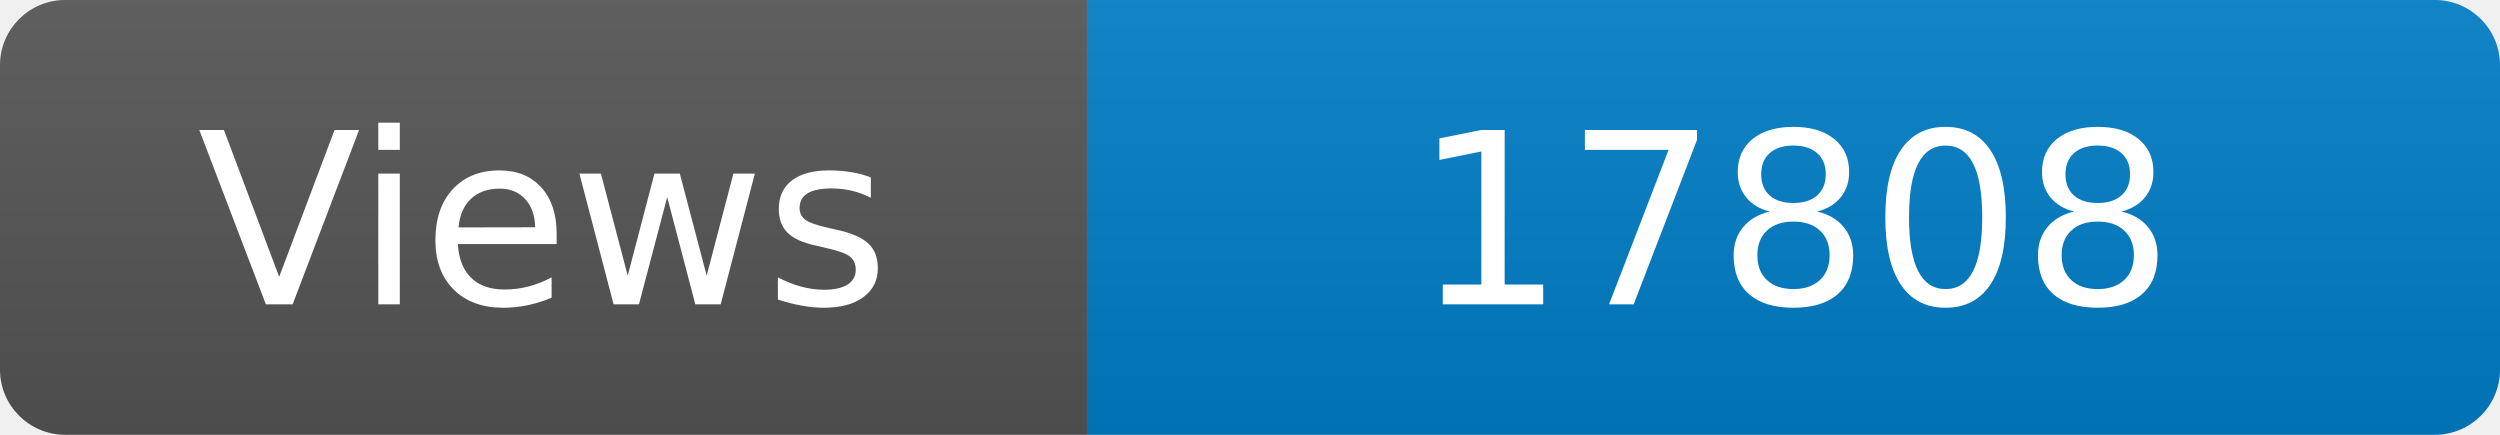
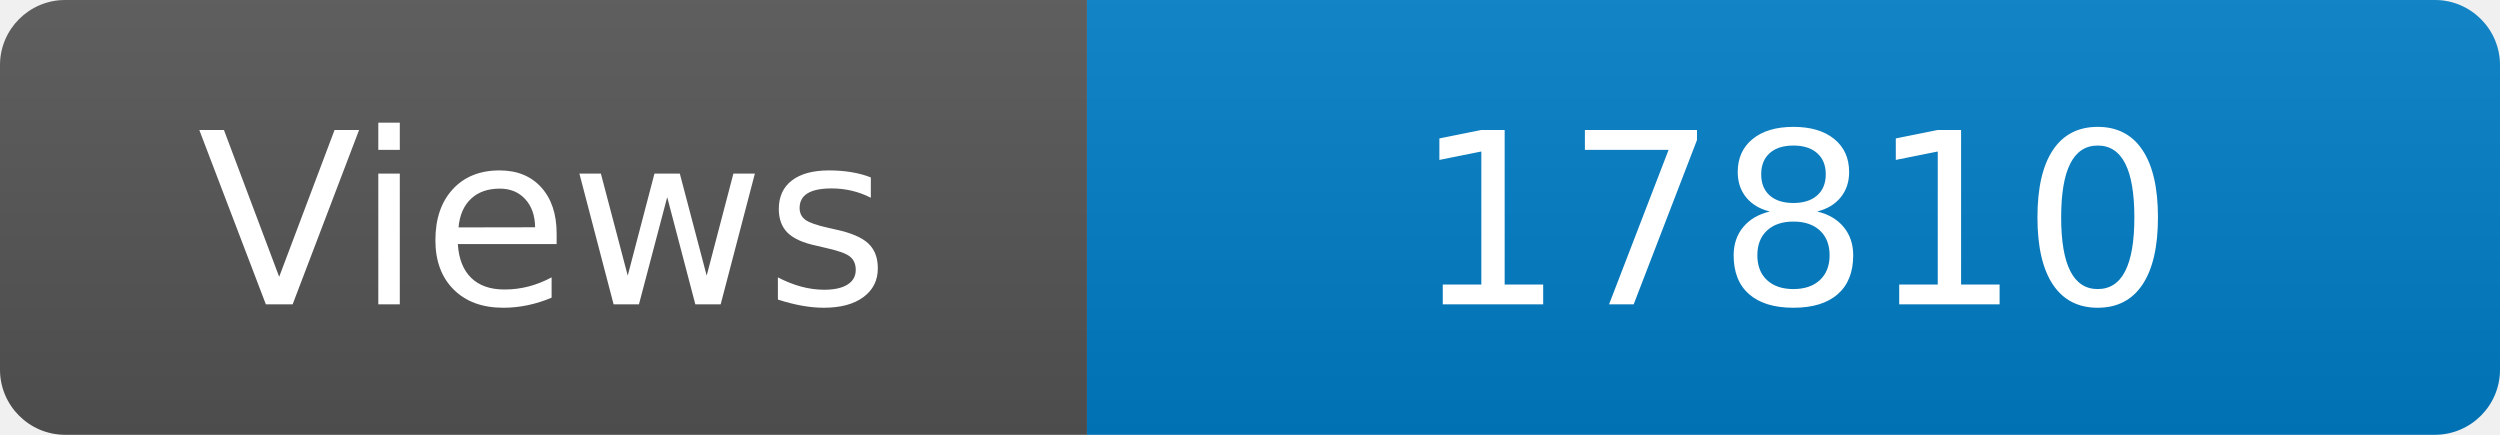
<svg xmlns="http://www.w3.org/2000/svg" width="115" height="20" role="img" aria-label="Maintained?: yes">
  <linearGradient id="s" x2="0" y2="100%">
    <stop offset="0" stop-color="#bbb" stop-opacity=".1" />
    <stop offset="1" stop-opacity=".1" />
  </linearGradient>
  <clipPath id="r">
    <rect width="115" height="20" rx="3" fill="#fff" />
  </clipPath>
  <g clip-path="url(#r)">
    <rect width="50" height="20" fill="#555" />
    <rect x="50" width="160" height="20" fill="#007ec6" />
    <rect width="115" height="20" fill="url(#s)" />
  </g>
  <g fill="#fff" text-anchor="middle" font-family="Verdana,Geneva,DejaVu Sans,sans-serif" font-size="110">
    <text x="250" y="140" transform="scale(.1)" fill="#fff">Views</text>
-     <text x="825" y="140" transform="scale(.1)" fill="#fff">17808</text>
+     <text x="825" y="140" transform="scale(.1)" fill="#fff">17810</text>
  </g>
</svg>
